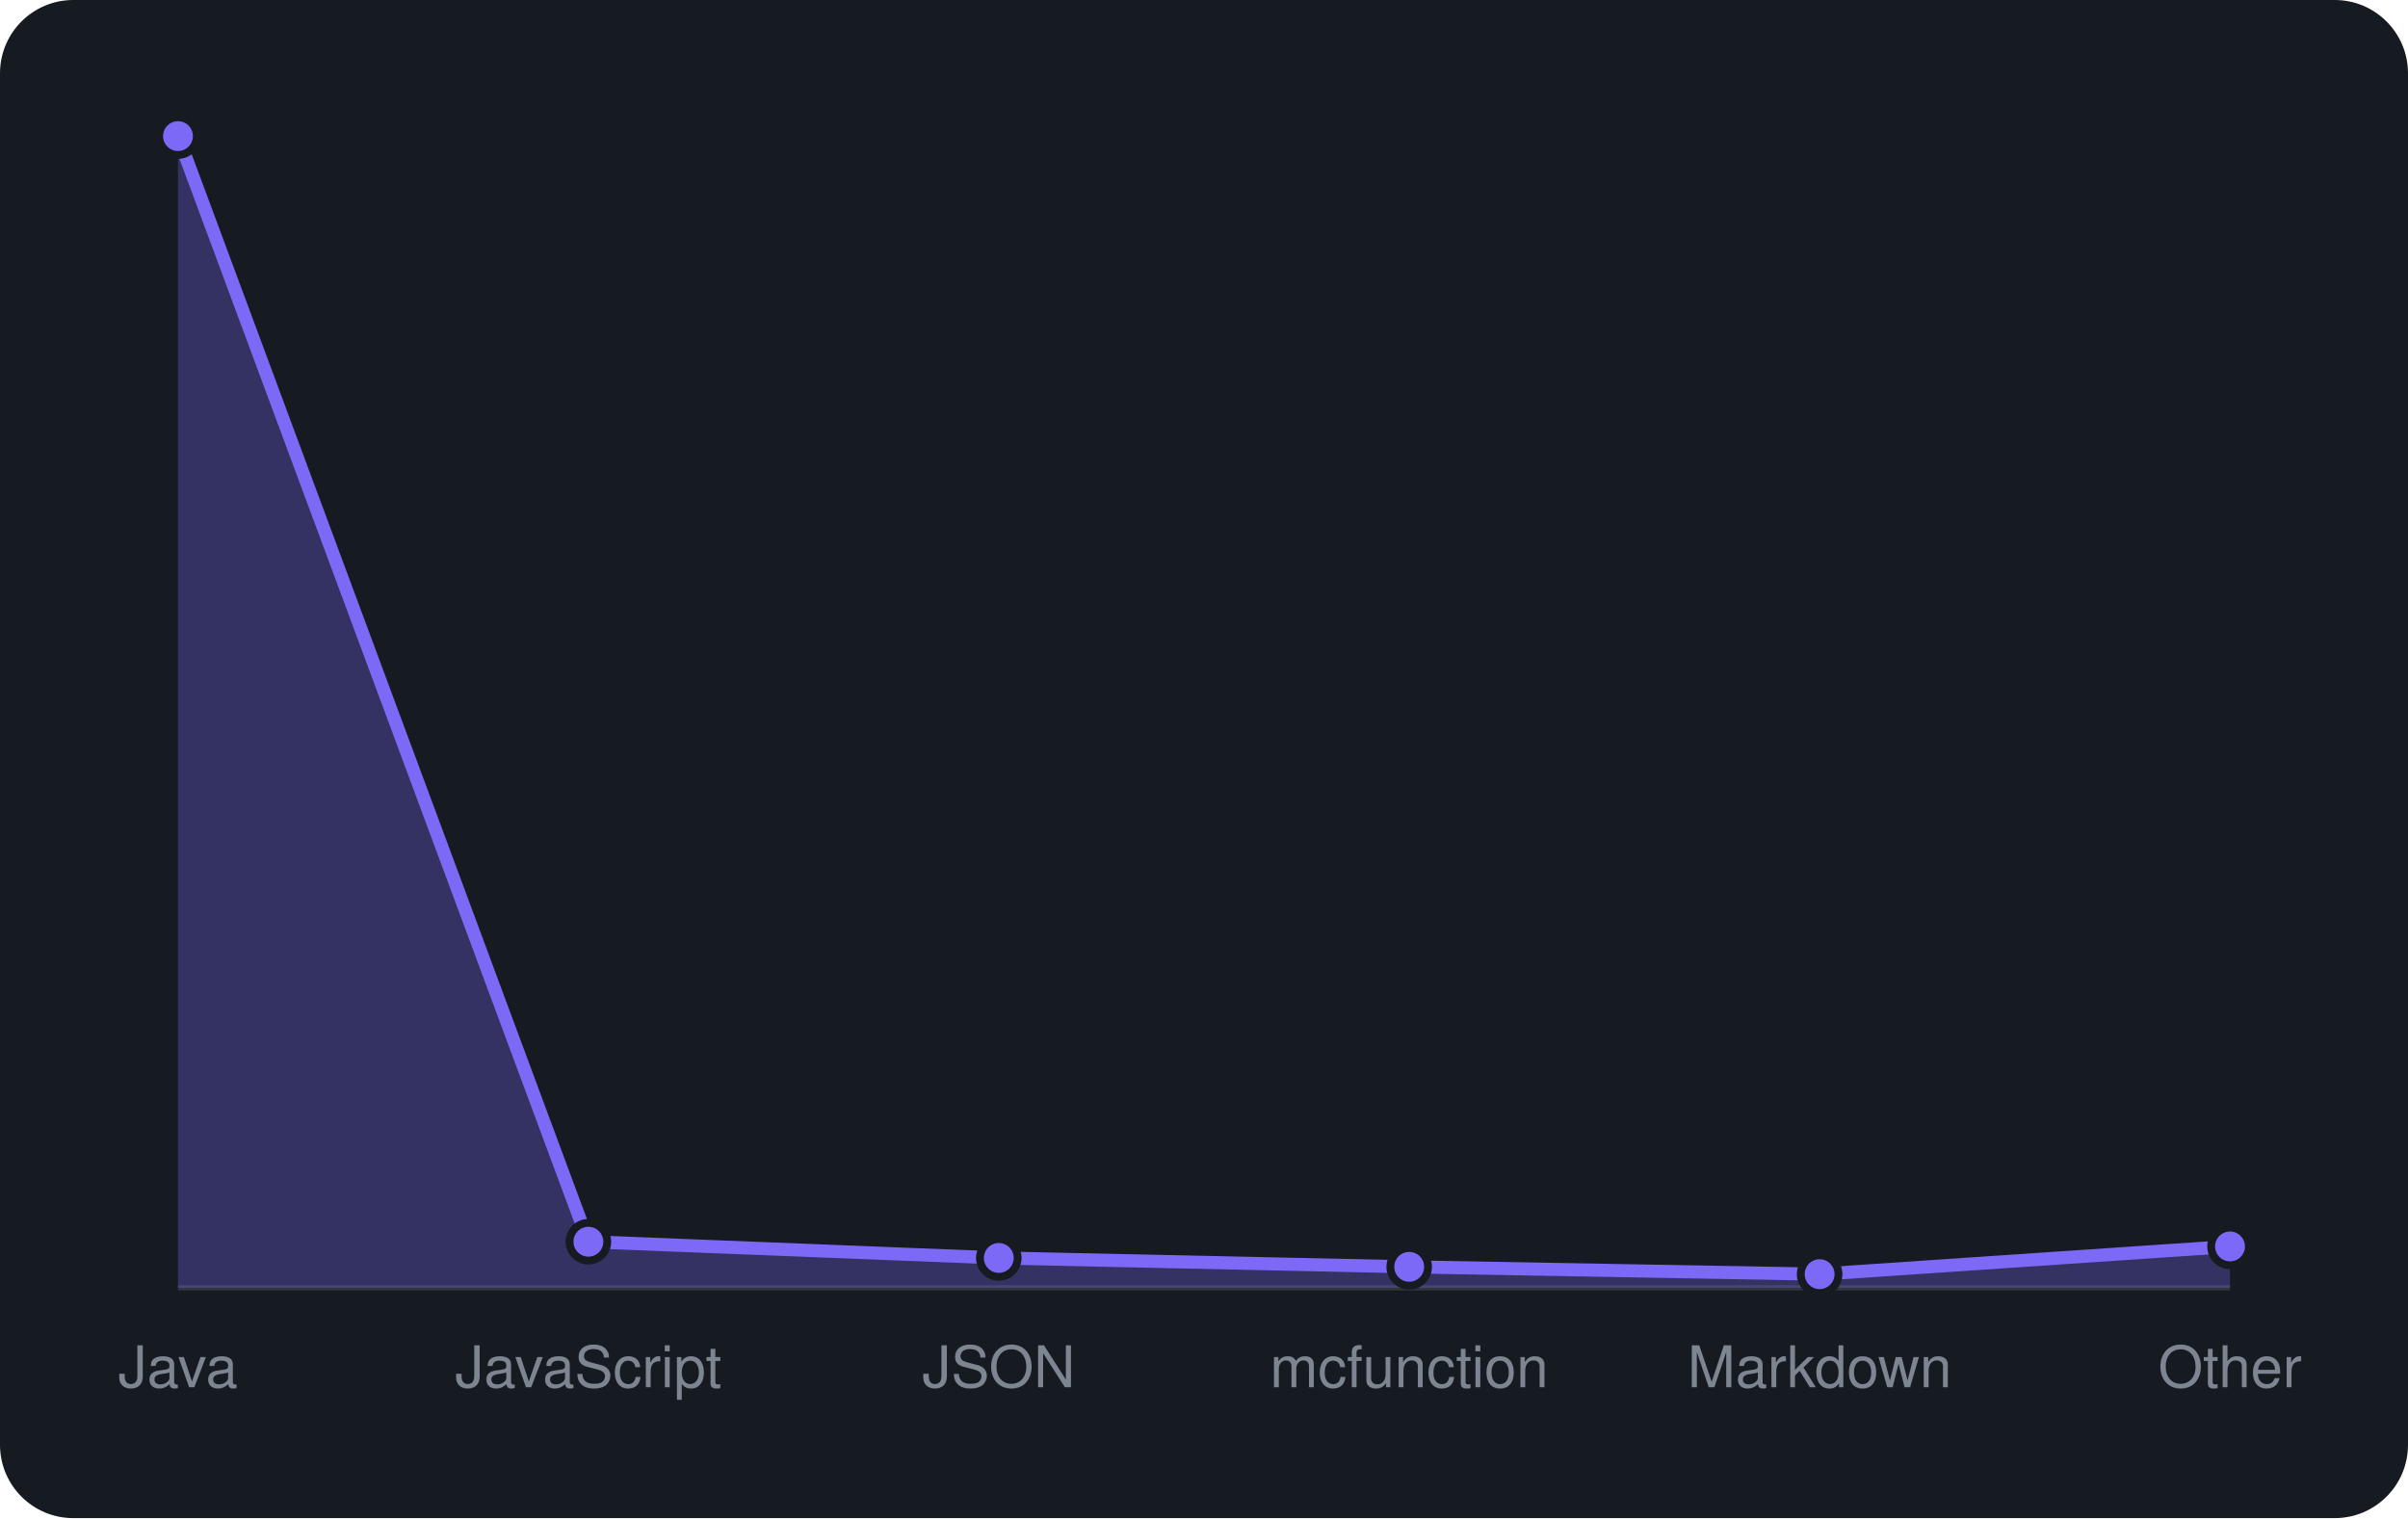
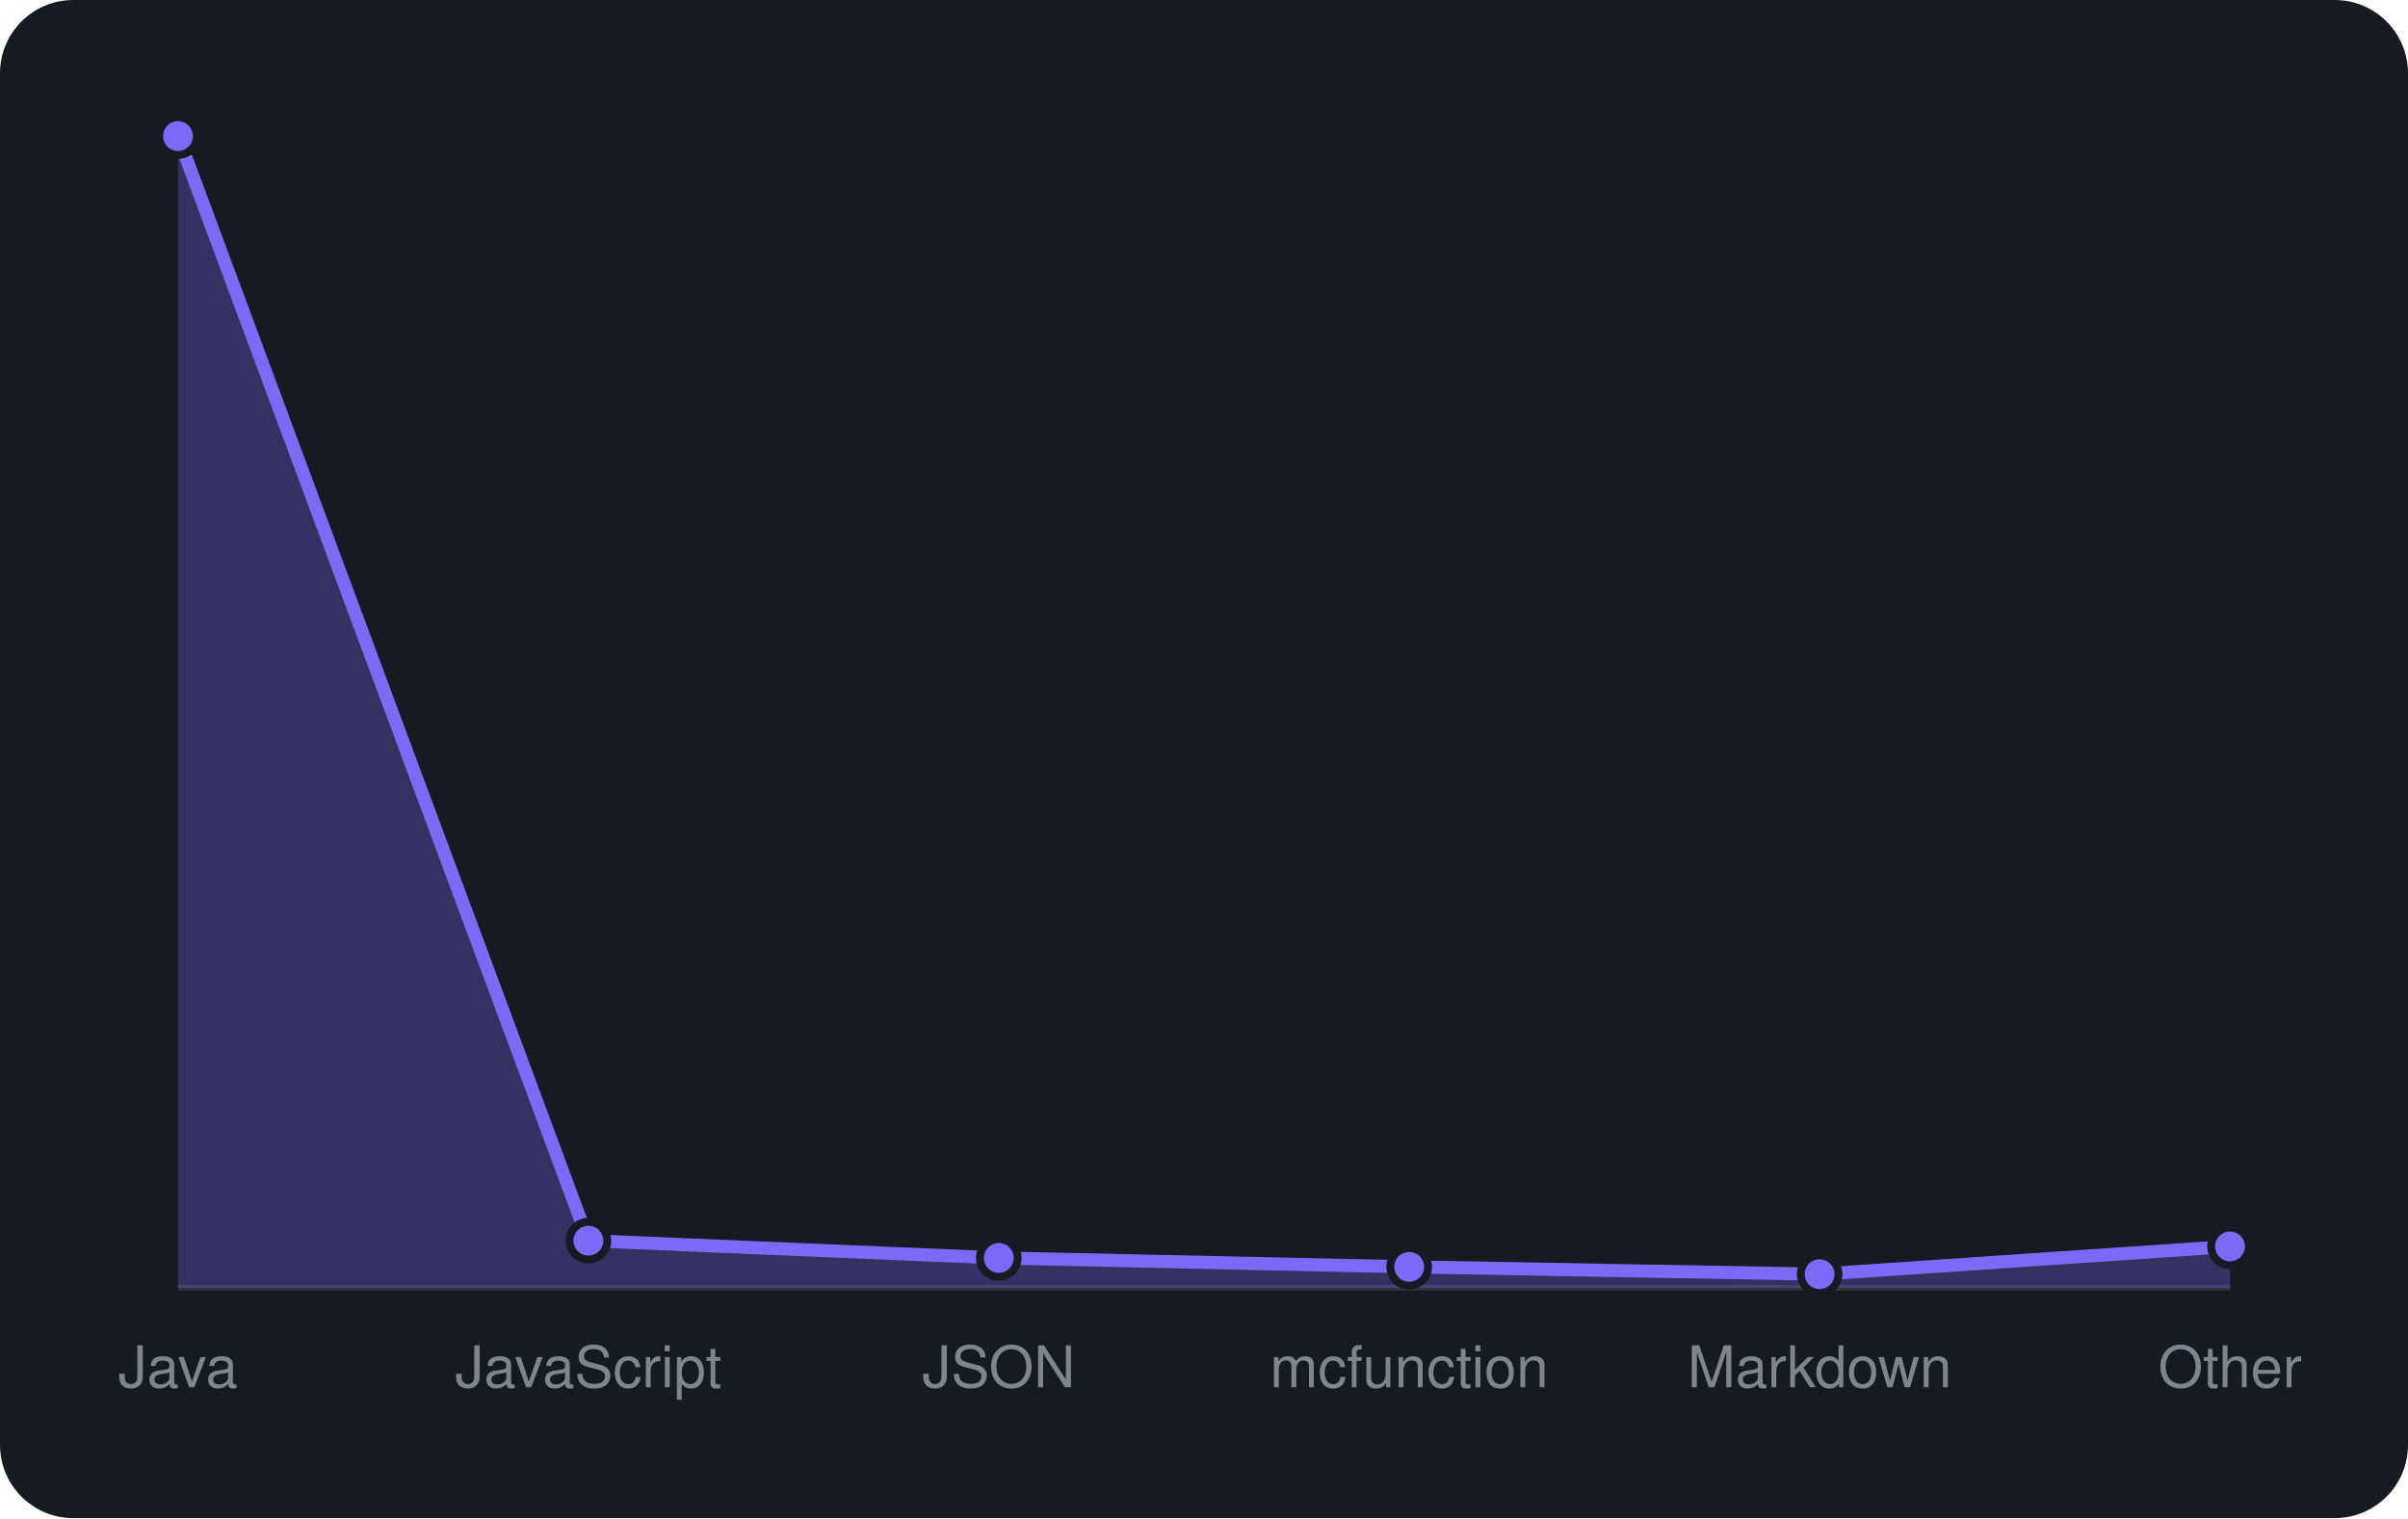
<svg xmlns="http://www.w3.org/2000/svg" viewBox="0 0 460 290" width="460" height="290" font-family="-apple-system,BlinkMacSystemFont,'Segoe UI',Helvetica,Arial,sans-serif">
  <rect width="460" height="290" rx="14" fill="#161b22" />
  <line x1="34" y1="246" x2="426" y2="246" stroke="#30363d" />
-   <path d="M34.0 246 L34.0 26.0L112.4 237.2L190.8 240.3L269.2 242.0L347.6 243.4L426.0 238.1 L426.0 246 Z" fill="rgba(124,106,247,0.3)" />
-   <path d="M34.0 26.0L112.4 237.2L190.8 240.3L269.2 242.0L347.6 243.4L426.0 238.1" fill="none" stroke="#7c6af7" stroke-width="2.5" stroke-linejoin="round" />
+   <path d="M34.0 246 L34.0 26.0L112.4 237.0L190.8 240.3L269.2 242.0L347.6 243.4L426.0 238.1 L426.0 246 Z" fill="rgba(124,106,247,0.3)" />
+   <path d="M34.0 26.0L112.4 237.0L190.8 240.3L269.2 242.0L347.6 243.4L426.0 238.1" fill="none" stroke="#7c6af7" stroke-width="2.5" stroke-linejoin="round" />
  <circle cx="34.0" cy="26.0" r="3.6" fill="#7c6af7" stroke="#161b22" stroke-width="1.5" />
-   <circle cx="112.4" cy="237.2" r="3.6" fill="#7c6af7" stroke="#161b22" stroke-width="1.5" />
+   <circle cx="112.4" cy="237.0" r="3.6" fill="#7c6af7" stroke="#161b22" stroke-width="1.5" />
  <circle cx="190.8" cy="240.3" r="3.6" fill="#7c6af7" stroke="#161b22" stroke-width="1.5" />
  <circle cx="269.2" cy="242.0" r="3.6" fill="#7c6af7" stroke="#161b22" stroke-width="1.5" />
  <circle cx="347.6" cy="243.4" r="3.6" fill="#7c6af7" stroke="#161b22" stroke-width="1.5" />
  <circle cx="426.0" cy="238.1" r="3.6" fill="#7c6af7" stroke="#161b22" stroke-width="1.5" />
  <text x="34.0" y="265" text-anchor="middle" font-size="11" fill="#7d8590">Java</text>
  <text x="112.4" y="265" text-anchor="middle" font-size="11" fill="#7d8590">JavaScript</text>
  <text x="190.8" y="265" text-anchor="middle" font-size="11" fill="#7d8590">JSON</text>
  <text x="269.2" y="265" text-anchor="middle" font-size="11" fill="#7d8590">mcfunction</text>
  <text x="347.6" y="265" text-anchor="middle" font-size="11" fill="#7d8590">Markdown</text>
  <text x="426.0" y="265" text-anchor="middle" font-size="11" fill="#7d8590">Other</text>
</svg>
